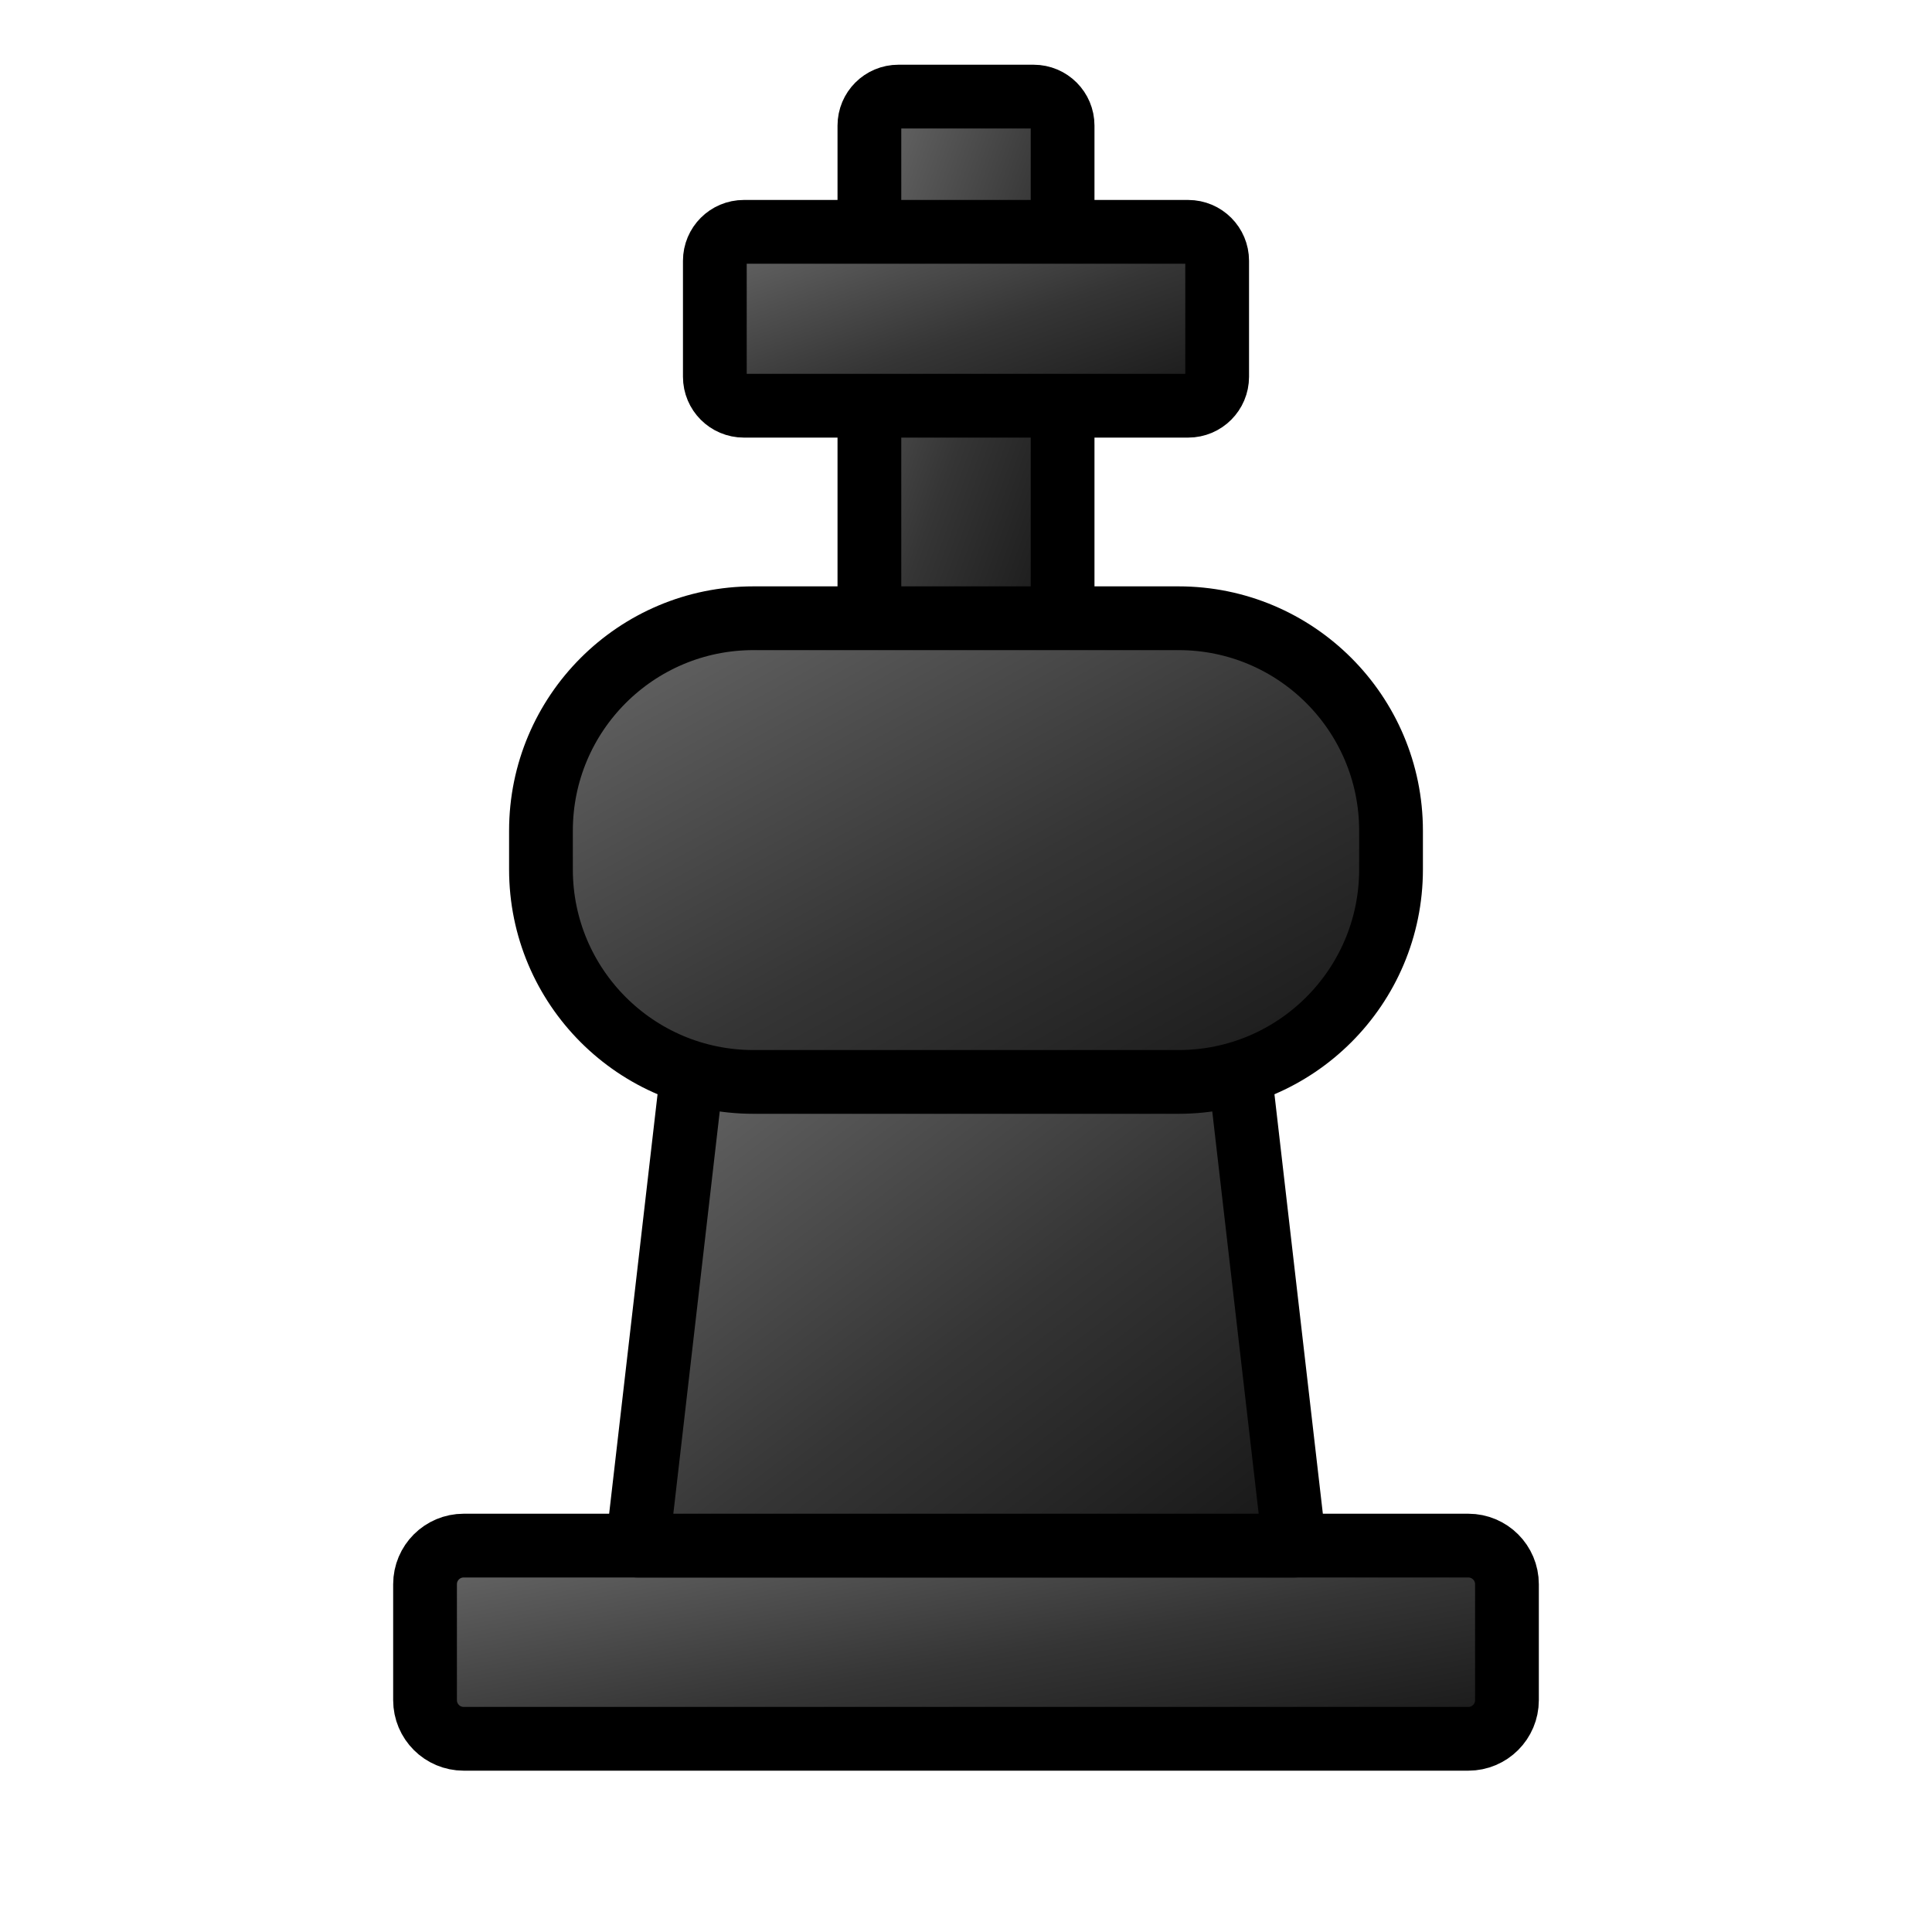
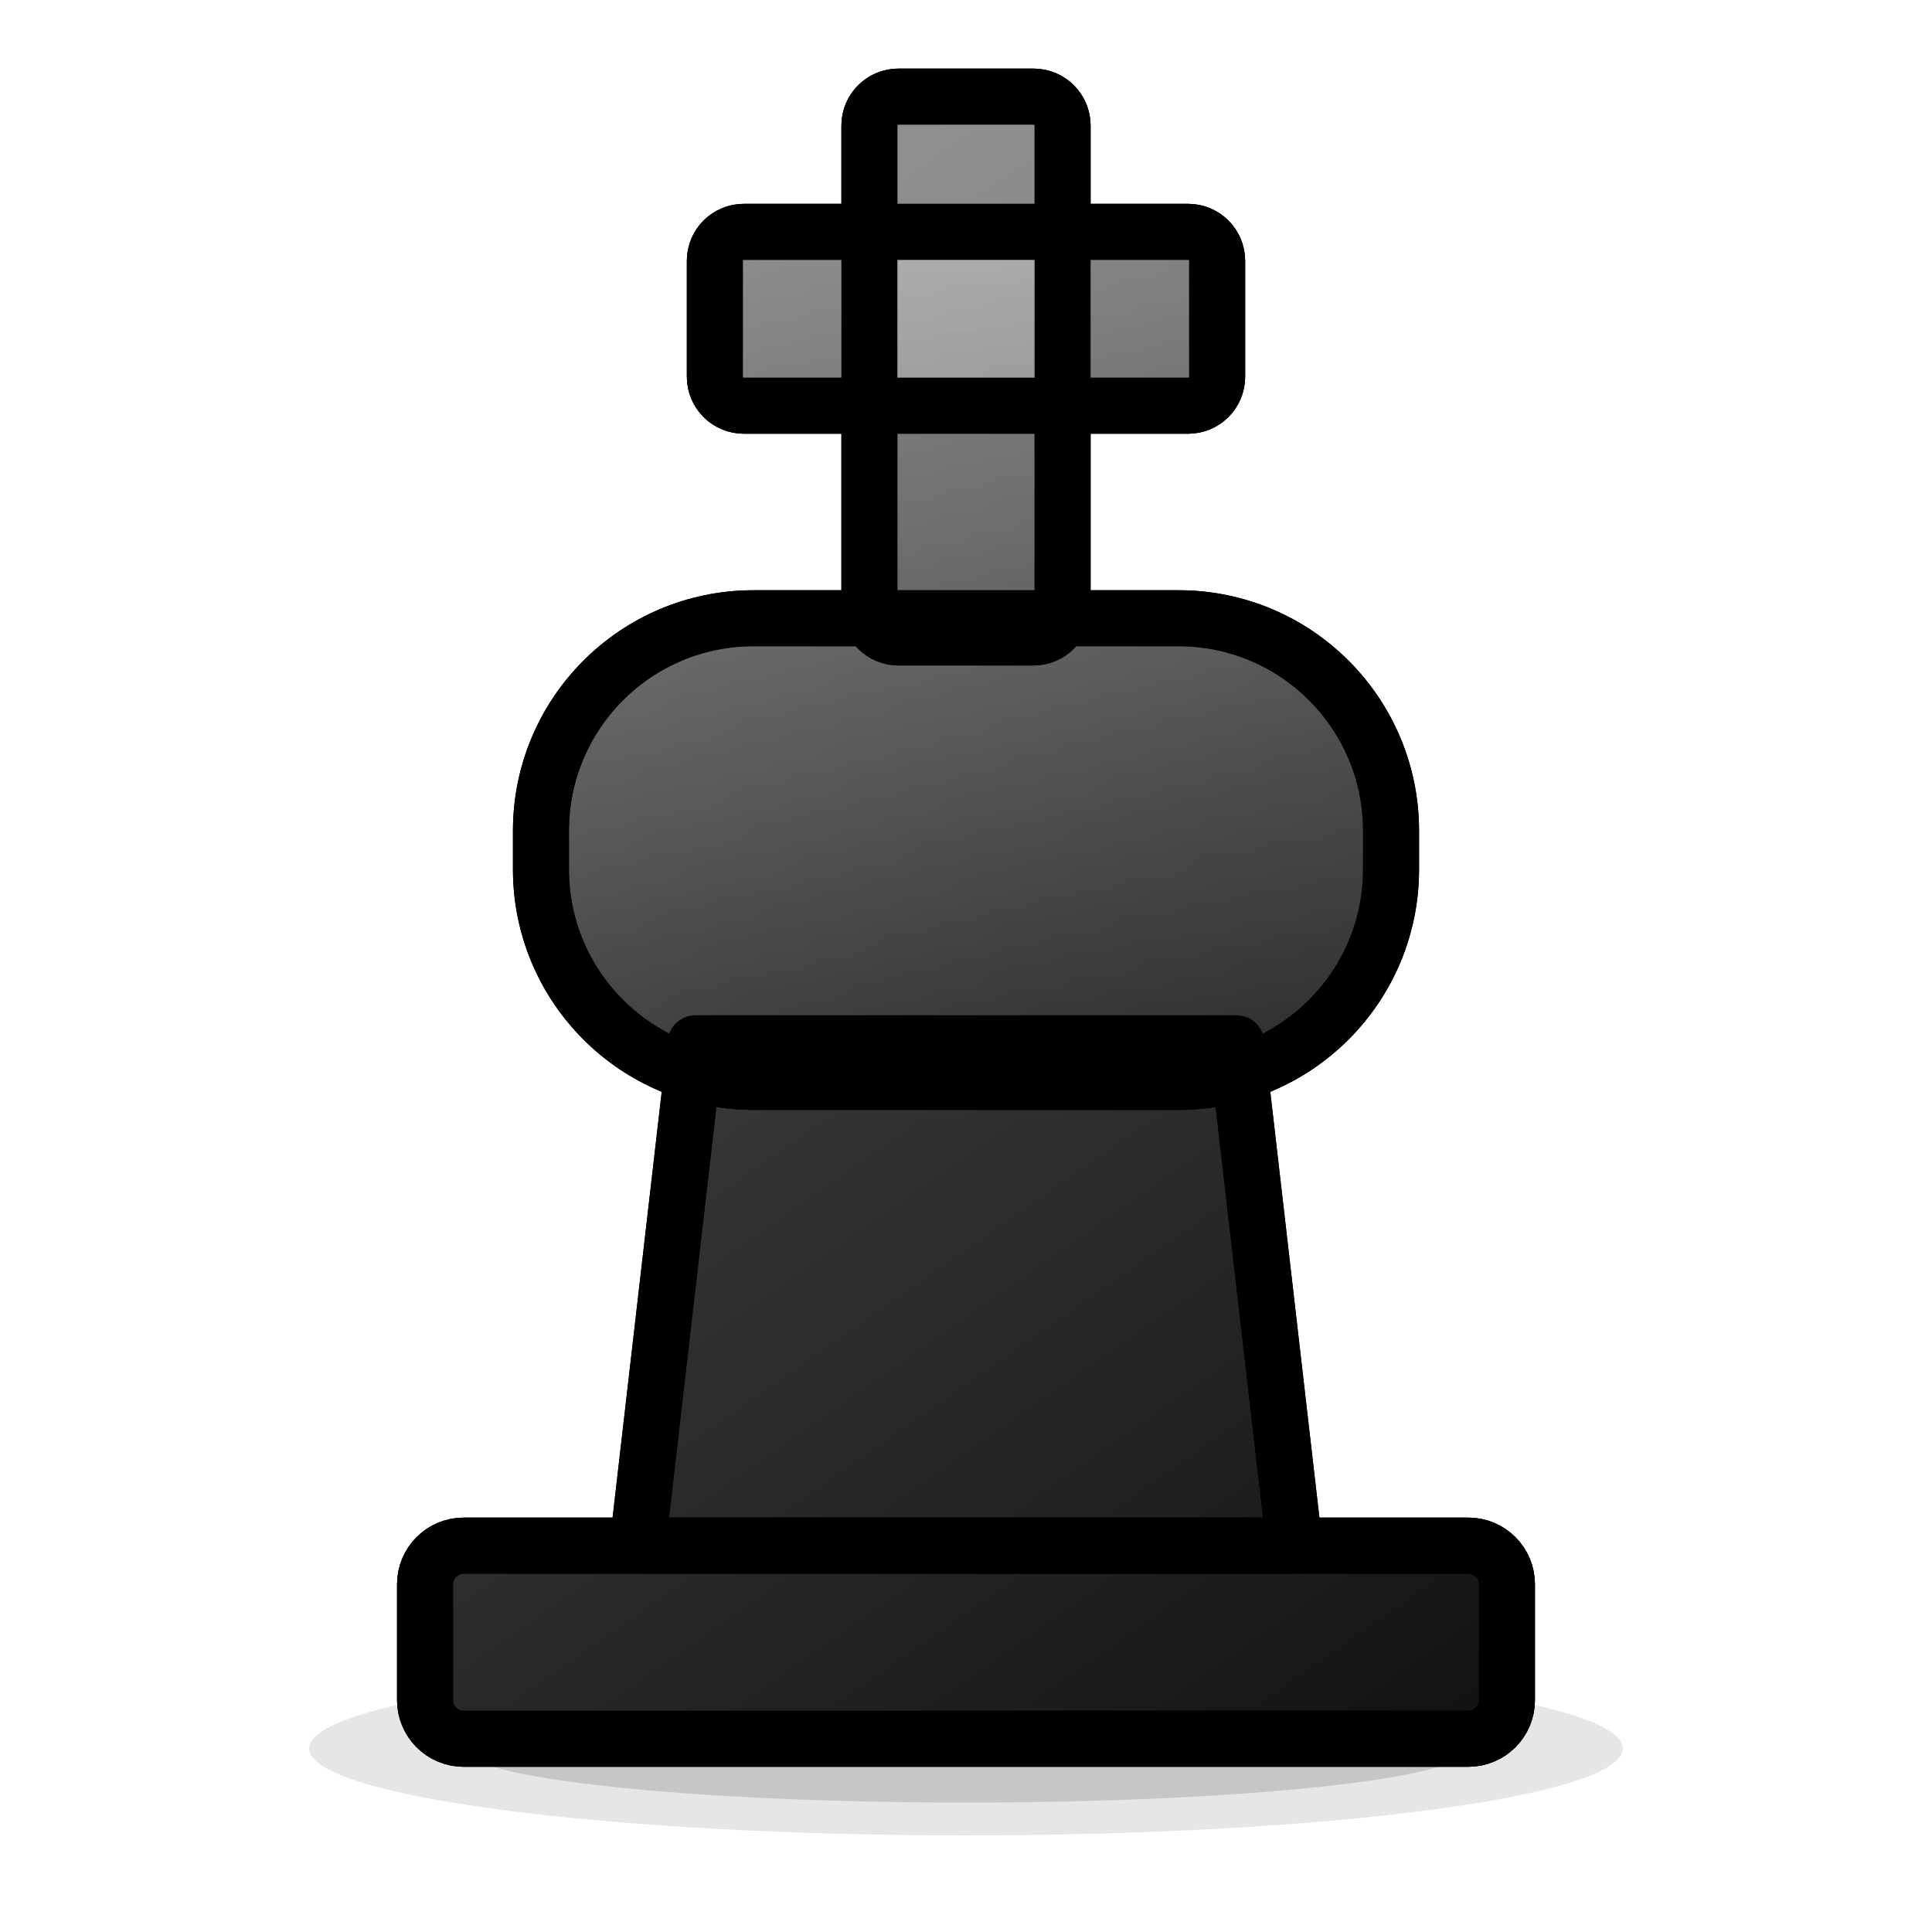
<svg xmlns="http://www.w3.org/2000/svg" viewBox="0 0 100 100">
  <defs>
-     <linearGradient id="modernbK" x1="0" y1="0" x2="1" y2="1">
-       <stop offset="0" stop-color="#6a6a6a" />
-       <stop offset="0.55" stop-color="#353535" />
-       <stop offset="1" stop-color="#161616" />
+     <linearGradient id="modernbK" gradientUnits="userSpaceOnUse" x1="22" y1="12" x2="78" y2="92">
+       <stop offset="0" stop-color="#666666" />
+       <stop offset="0.5" stop-color="#333333" />
+       <stop offset="1" stop-color="#101010" />
+     </linearGradient>
+     <linearGradient id="modernbKg" gradientUnits="userSpaceOnUse" x1="0" y1="10" x2="0" y2="58">
+       <stop offset="0" stop-color="#ffffff" stop-opacity="0.32" />
+       <stop offset="1" stop-color="#ffffff" stop-opacity="0" />
    </linearGradient>
  </defs>
-   <g fill="url(#modernbK)" stroke="#000000" stroke-width="3.3" stroke-linejoin="round">
+   <ellipse cx="50" cy="90.5" rx="34" ry="4.5" fill="#000" opacity="0.10" />
+   <ellipse cx="50" cy="90.5" rx="26" ry="2.8" fill="#000" opacity="0.14" />
+   <g fill="url(#modernbK)" stroke="#000000" stroke-width="2.9" stroke-linejoin="round">
+     <rect x="22" y="80" width="56" height="10" rx="2" />
+     <path d="M33 80 L36 54 H64 L67 80 Z" />
+     <rect x="45" y="5" width="10" height="28" rx="1.5" />
+     <rect x="37" y="12" width="26" height="9" rx="1.5" />
+     <rect x="28" y="32" width="44" height="24" rx="11" />
+   </g>
+   <g fill="url(#modernbKg)">
+     <rect x="22" y="80" width="56" height="10" rx="2" />
+     <path d="M33 80 L36 54 H64 L67 80 Z" />
+     <rect x="45" y="5" width="10" height="28" rx="1.5" />
+     <rect x="37" y="12" width="26" height="9" rx="1.5" />
+     <rect x="28" y="32" width="44" height="24" rx="11" />
+   </g>
+   <g fill="none" stroke="#000000" stroke-width="2.9" stroke-linejoin="round">
    <rect x="22" y="80" width="56" height="10" rx="2" />
    <path d="M33 80 L36 54 H64 L67 80 Z" />
    <rect x="45" y="5" width="10" height="28" rx="1.5" />
    <rect x="37" y="12" width="26" height="9" rx="1.5" />
    <rect x="28" y="32" width="44" height="24" rx="11" />
  </g>
  <g fill="none" stroke="#ececec" stroke-width="3" stroke-linecap="round" />
  <g fill="#ececec" />
</svg>
